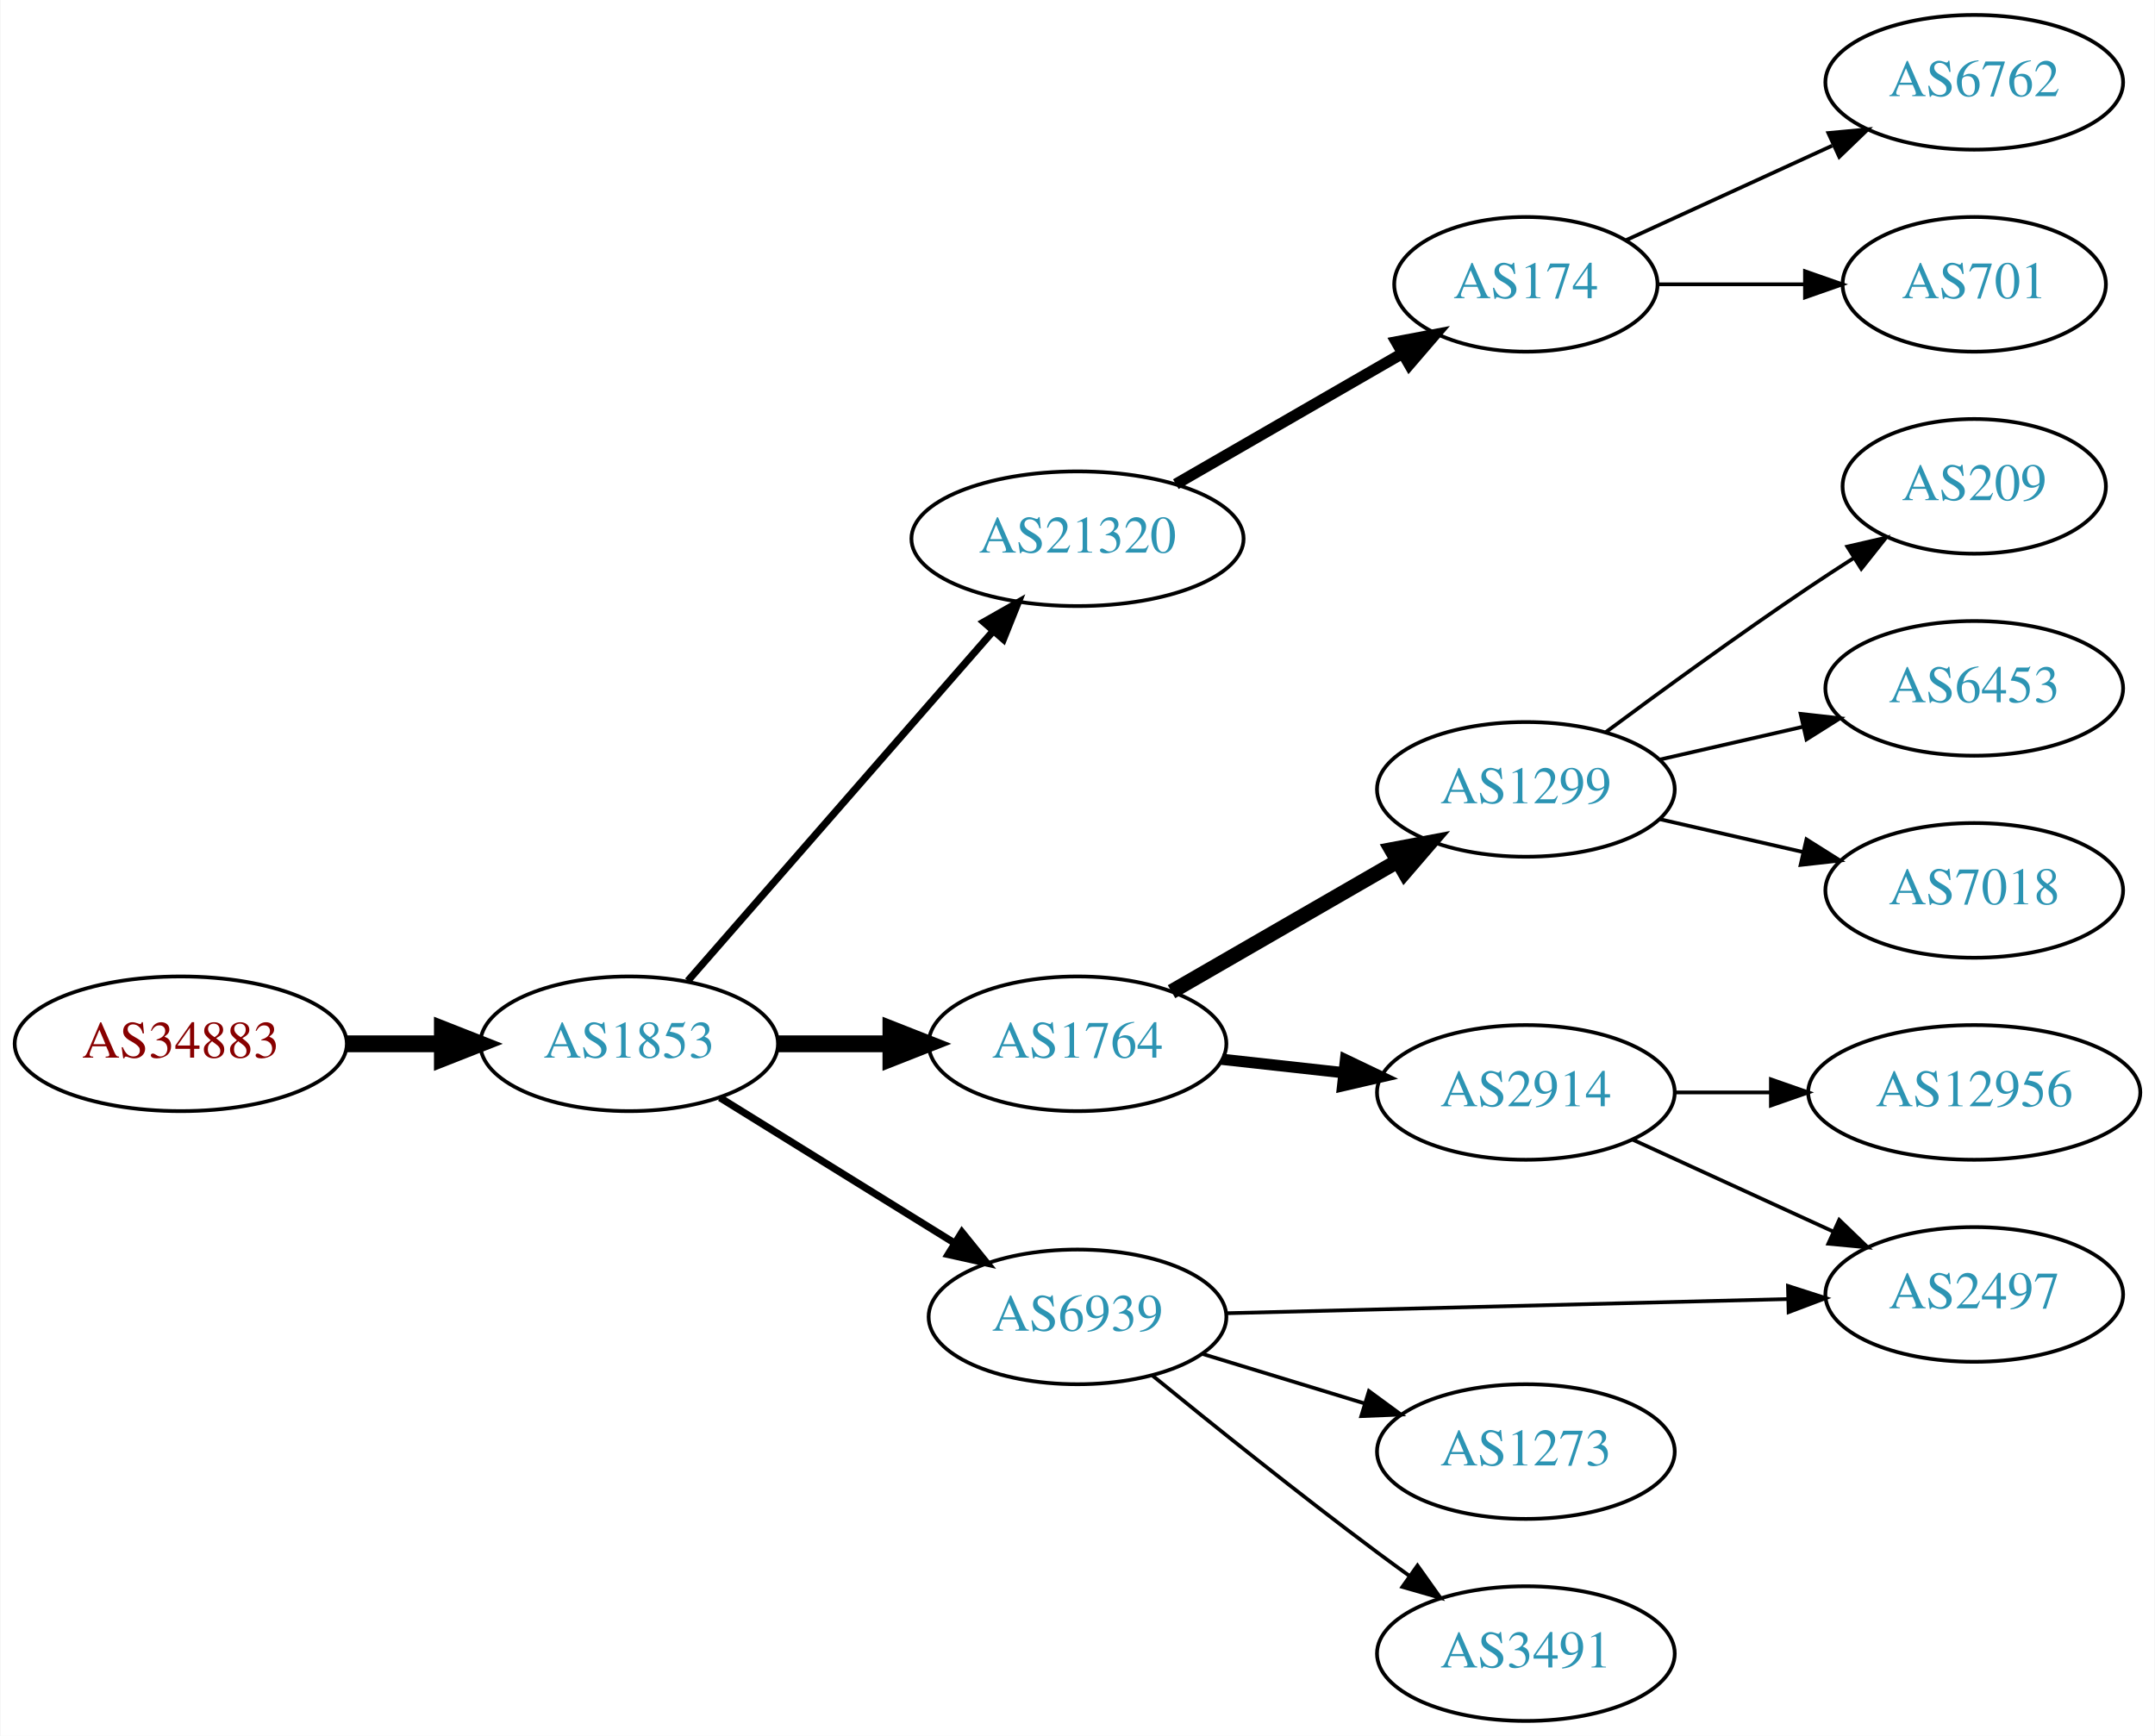
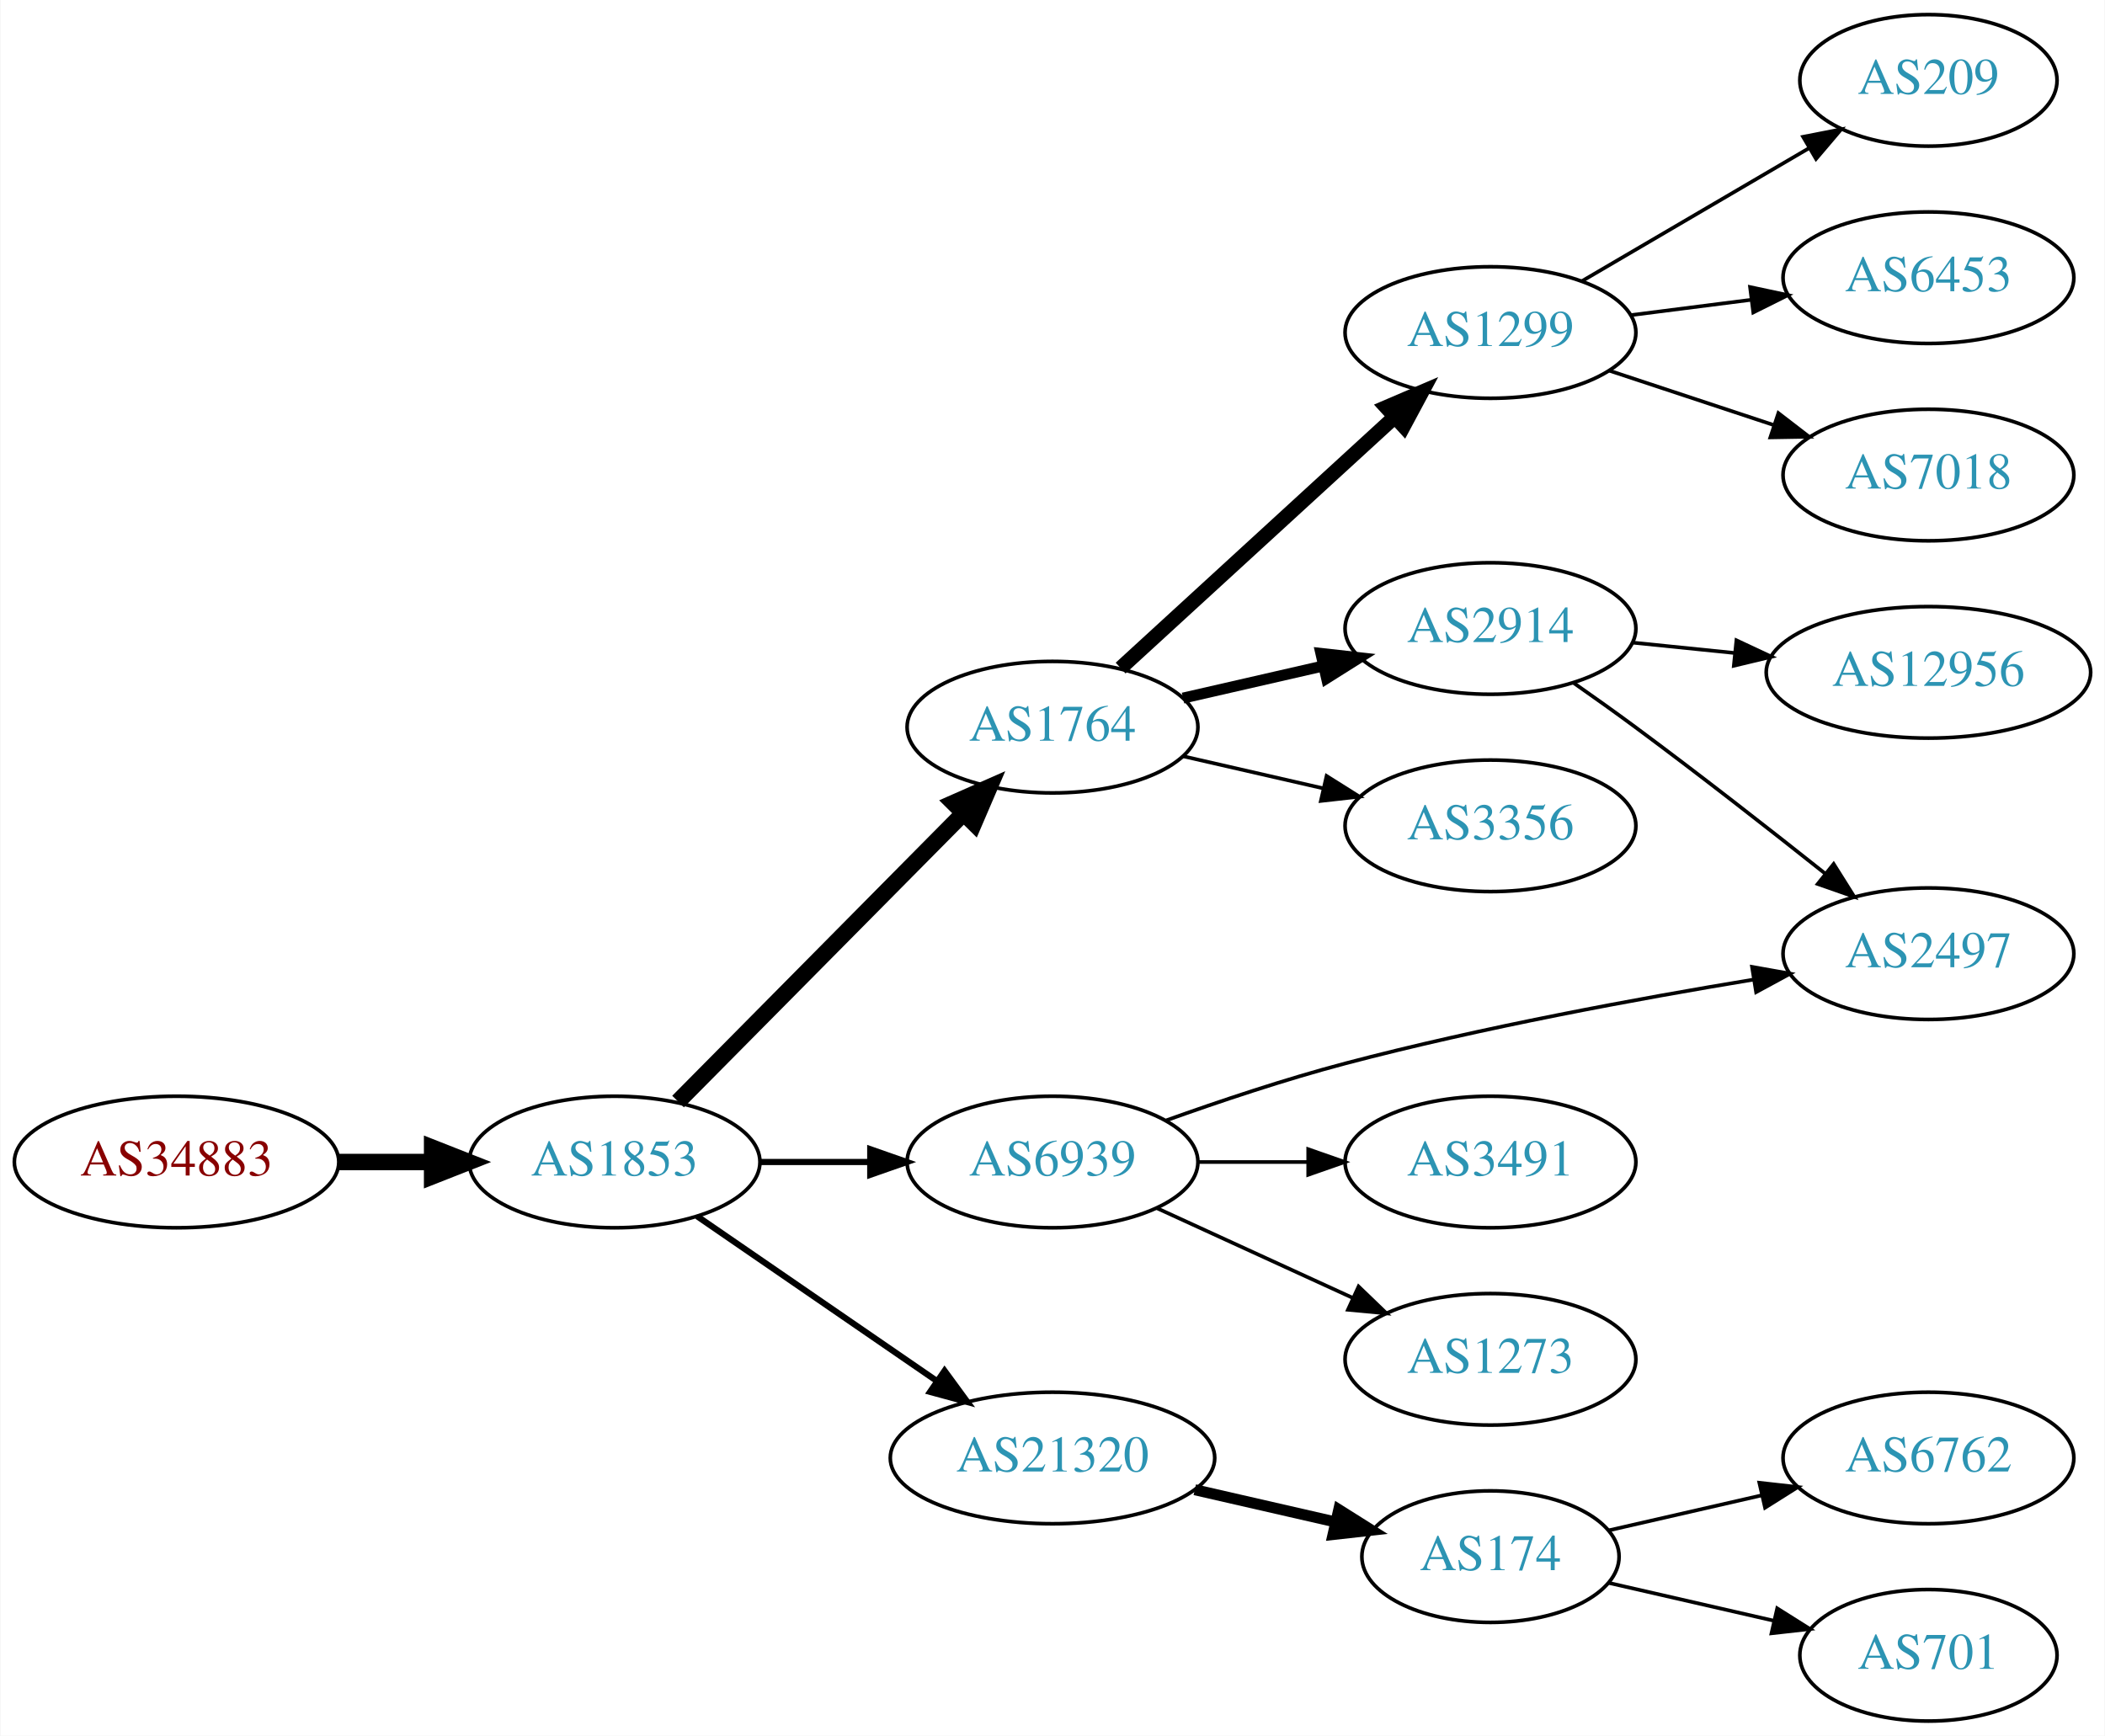
- <svg xmlns="http://www.w3.org/2000/svg" xmlns:xlink="http://www.w3.org/1999/xlink" width="576pt" height="464pt" viewBox="0.00 0.00 575.76 464.00">
-   <g id="graph0" class="graph" transform="scale(1 1) rotate(0) translate(4 460)">
-     <polygon fill="white" stroke="none" points="-4,4 -4,-460 571.762,-460 571.762,4 -4,4" />
+ <svg xmlns="http://www.w3.org/2000/svg" xmlns:xlink="http://www.w3.org/1999/xlink" width="576pt" height="475pt" viewBox="0.00 0.00 575.76 475.00">
+   <g id="graph0" class="graph" transform="scale(1 1) rotate(0) translate(4 471)">
+     <polygon fill="white" stroke="none" points="-4,4 -4,-471 571.762,-471 571.762,4 -4,4" />
    <g id="node1" class="node">
      <g id="a_node1">
        <a xlink:href="/asn/34883" xlink:title="AS34883 ~ FH JOANNEUM Gesellschaft mbH [AT]">
-           <ellipse fill="#ffffff" stroke="black" cx="44.196" cy="-181" rx="44.393" ry="18" />
-           <text text-anchor="middle" x="44.196" y="-177.3" font-family="Times,serif" font-size="14.00" fill="#880000">AS34883</text>
+           <ellipse fill="#ffffff" stroke="black" cx="44.196" cy="-153" rx="44.393" ry="18" />
+           <text text-anchor="middle" x="44.196" y="-149.3" font-family="Times,serif" font-size="14.00" fill="#880000">AS34883</text>
        </a>
      </g>
    </g>
    <g id="node2" class="node">
      <g id="a_node2">
        <a xlink:href="/asn/1853" xlink:title="AS1853 ~ ACOnet Backbone [AT]">
-           <ellipse fill="#ffffff" stroke="black" cx="164.039" cy="-181" rx="39.794" ry="18" />
-           <text text-anchor="middle" x="164.039" y="-177.3" font-family="Times,serif" font-size="14.00" fill="#2c94b3">AS1853</text>
+           <ellipse fill="#ffffff" stroke="black" cx="164.039" cy="-153" rx="39.794" ry="18" />
+           <text text-anchor="middle" x="164.039" y="-149.3" font-family="Times,serif" font-size="14.00" fill="#2c94b3">AS1853</text>
        </a>
      </g>
    </g>
    <g id="edge1" class="edge">
-       <path fill="none" stroke="black" stroke-width="4.5" d="M88.407,-181C96.72,-181 105.482,-181 113.965,-181" />
-       <polygon fill="black" stroke="black" stroke-width="4.5" points="114.123,-184.938 124.123,-181 114.123,-177.063 114.123,-184.938" />
+       <path fill="none" stroke="black" stroke-width="4.5" d="M88.407,-153C96.72,-153 105.482,-153 113.965,-153" />
+       <polygon fill="black" stroke="black" stroke-width="4.5" points="114.123,-156.938 124.123,-153 114.123,-149.063 114.123,-156.938" />
    </g>
    <g id="node3" class="node">
      <g id="a_node3">
-         <a xlink:href="/asn/21320" xlink:title="AS21320 ~ GEANT Vereniging [EU]">
-           <ellipse fill="#ffffff" stroke="black" cx="283.881" cy="-316" rx="44.393" ry="18" />
-           <text text-anchor="middle" x="283.881" y="-312.3" font-family="Times,serif" font-size="14.00" fill="#2c94b3">AS21320</text>
+         <a xlink:href="/asn/1764" xlink:title="AS1764 ~ NEXTLAYER-AS [AT]">
+           <ellipse fill="#ffffff" stroke="black" cx="283.881" cy="-272" rx="39.794" ry="18" />
+           <text text-anchor="middle" x="283.881" y="-268.3" font-family="Times,serif" font-size="14.00" fill="#2c94b3">AS1764</text>
        </a>
      </g>
    </g>
    <g id="edge2" class="edge">
-       <path fill="none" stroke="black" stroke-width="1.929" d="M179.725,-197.825C200.278,-221.37 237.753,-264.302 261.431,-291.426" />
-       <polygon fill="black" stroke="black" stroke-width="1.929" points="258.797,-293.731 268.01,-298.963 264.07,-289.128 258.797,-293.731" />
+       <path fill="none" stroke="black" stroke-width="4.5" d="M181.424,-169.546C201.74,-190.061 236.501,-225.164 259.584,-248.474" />
+       <polygon fill="black" stroke="black" stroke-width="4.5" points="256.801,-251.259 266.635,-255.594 262.396,-245.718 256.801,-251.259" />
    </g>
    <g id="node4" class="node">
      <g id="a_node4">
-         <a xlink:href="/asn/1764" xlink:title="AS1764 ~ NEXTLAYER-AS [AT]">
-           <ellipse fill="#ffffff" stroke="black" cx="283.881" cy="-181" rx="39.794" ry="18" />
-           <text text-anchor="middle" x="283.881" y="-177.3" font-family="Times,serif" font-size="14.00" fill="#2c94b3">AS1764</text>
+         <a xlink:href="/asn/21320" xlink:title="AS21320 ~ GEANT Vereniging [EU]">
+           <ellipse fill="#ffffff" stroke="black" cx="283.881" cy="-72" rx="44.393" ry="18" />
+           <text text-anchor="middle" x="283.881" y="-68.3" font-family="Times,serif" font-size="14.00" fill="#2c94b3">AS21320</text>
        </a>
      </g>
    </g>
    <g id="edge3" class="edge">
-       <path fill="none" stroke="black" stroke-width="4.5" d="M203.951,-181C213.505,-181 223.854,-181 233.817,-181" />
-       <polygon fill="black" stroke="black" stroke-width="4.5" points="234.009,-184.938 244.009,-181 234.009,-177.063 234.009,-184.938" />
+       <path fill="none" stroke="black" stroke-width="1.688" d="M186.653,-138.143C205.025,-125.515 231.618,-107.236 252.195,-93.093" />
+       <polygon fill="black" stroke="black" stroke-width="1.688" points="254.345,-95.862 260.603,-87.313 250.38,-90.093 254.345,-95.862" />
    </g>
    <g id="node5" class="node">
      <g id="a_node5">
        <a xlink:href="/asn/6939" xlink:title="AS6939 ~ Hurricane Electric LLC [US]">
-           <ellipse fill="#ffffff" stroke="black" cx="283.881" cy="-108" rx="39.794" ry="18" />
-           <text text-anchor="middle" x="283.881" y="-104.3" font-family="Times,serif" font-size="14.00" fill="#2c94b3">AS6939</text>
+           <ellipse fill="#ffffff" stroke="black" cx="283.881" cy="-153" rx="39.794" ry="18" />
+           <text text-anchor="middle" x="283.881" y="-149.3" font-family="Times,serif" font-size="14.00" fill="#2c94b3">AS6939</text>
        </a>
      </g>
    </g>
    <g id="edge4" class="edge">
-       <path fill="none" stroke="black" stroke-width="1.929" d="M188.321,-166.578C206.236,-155.479 231.193,-140.019 250.97,-127.768" />
-       <polygon fill="black" stroke="black" stroke-width="1.929" points="252.99,-130.634 259.648,-122.392 249.303,-124.683 252.99,-130.634" />
+       <path fill="none" stroke="black" stroke-width="1.688" d="M203.951,-153C213.505,-153 223.854,-153 233.817,-153" />
+       <polygon fill="black" stroke="black" stroke-width="1.688" points="234.009,-156.5 244.009,-153 234.009,-149.5 234.009,-156.5" />
    </g>
    <g id="node6" class="node">
      <g id="a_node6">
-         <a xlink:href="/asn/174" xlink:title="AS174 ~ Cogent Communications [US]">
-           <ellipse fill="#ffffff" stroke="black" cx="403.724" cy="-384" rx="35.194" ry="18" />
-           <text text-anchor="middle" x="403.724" y="-380.3" font-family="Times,serif" font-size="14.00" fill="#2c94b3">AS174</text>
+         <a xlink:href="/asn/3356" xlink:title="AS3356 ~ Level 3 Parent, LLC [US]">
+           <ellipse fill="#ffffff" stroke="black" cx="403.724" cy="-245" rx="39.794" ry="18" />
+           <text text-anchor="middle" x="403.724" y="-241.3" font-family="Times,serif" font-size="14.00" fill="#2c94b3">AS3356</text>
        </a>
      </g>
    </g>
    <g id="edge5" class="edge">
-       <path fill="none" stroke="black" stroke-width="3" d="M310.161,-330.588C327.829,-340.783 351.567,-354.48 370.579,-365.451" />
-       <polygon fill="black" stroke="black" stroke-width="3" points="369.075,-368.624 379.486,-370.591 372.574,-362.561 369.075,-368.624" />
+       <path fill="none" stroke="black" d="M319.6,-264.045C331.6,-261.296 345.221,-258.175 357.914,-255.267" />
+       <polygon fill="black" stroke="black" points="358.88,-258.636 367.845,-252.991 357.316,-251.813 358.88,-258.636" />
    </g>
    <g id="node7" class="node">
      <g id="a_node7">
        <a xlink:href="/asn/1299" xlink:title="AS1299 ~ Telia Carrier [EU]">
-           <ellipse fill="#ffffff" stroke="black" cx="403.724" cy="-249" rx="39.794" ry="18" />
-           <text text-anchor="middle" x="403.724" y="-245.3" font-family="Times,serif" font-size="14.00" fill="#2c94b3">AS1299</text>
+           <ellipse fill="#ffffff" stroke="black" cx="403.724" cy="-380" rx="39.794" ry="18" />
+           <text text-anchor="middle" x="403.724" y="-376.3" font-family="Times,serif" font-size="14.00" fill="#2c94b3">AS1299</text>
        </a>
      </g>
    </g>
    <g id="edge6" class="edge">
-       <path fill="none" stroke="black" stroke-width="4" d="M309.013,-194.925C326.452,-204.988 350.226,-218.707 369.464,-229.808" />
-       <polygon fill="black" stroke="black" stroke-width="4" points="367.809,-232.893 378.219,-234.86 371.307,-226.83 367.809,-232.893" />
+       <path fill="none" stroke="black" stroke-width="4" d="M302.523,-288.169C322.396,-306.382 354.859,-336.133 377.427,-356.817" />
+       <polygon fill="black" stroke="black" stroke-width="4" points="375.224,-359.545 384.961,-363.721 379.953,-354.384 375.224,-359.545" />
    </g>
    <g id="node8" class="node">
      <g id="a_node8">
        <a xlink:href="/asn/2914" xlink:title="AS2914 ~ NTT America, Inc. [US]">
-           <ellipse fill="#ffffff" stroke="black" cx="403.724" cy="-168" rx="39.794" ry="18" />
-           <text text-anchor="middle" x="403.724" y="-164.3" font-family="Times,serif" font-size="14.00" fill="#2c94b3">AS2914</text>
+           <ellipse fill="#ffffff" stroke="black" cx="403.724" cy="-299" rx="39.794" ry="18" />
+           <text text-anchor="middle" x="403.724" y="-295.3" font-family="Times,serif" font-size="14.00" fill="#2c94b3">AS2914</text>
        </a>
      </g>
    </g>
    <g id="edge7" class="edge">
-       <path fill="none" stroke="black" stroke-width="3" d="M322.491,-176.851C332.802,-175.713 344.12,-174.465 354.92,-173.274" />
-       <polygon fill="black" stroke="black" stroke-width="3" points="355.511,-176.73 365.067,-172.154 354.743,-169.772 355.511,-176.73" />
-     </g>
-     <g id="node11" class="node">
-       <g id="a_node11">
+       <path fill="none" stroke="black" stroke-width="3" d="M319.6,-279.955C331.6,-282.704 345.221,-285.825 357.914,-288.733" />
+       <polygon fill="black" stroke="black" stroke-width="3" points="357.316,-292.187 367.845,-291.009 358.88,-285.364 357.316,-292.187" />
+     </g>
+     <g id="node9" class="node">
+       <g id="a_node9">
+         <a xlink:href="/asn/174" xlink:title="AS174 ~ Cogent Communications [US]">
+           <ellipse fill="#ffffff" stroke="black" cx="403.724" cy="-45" rx="35.194" ry="18" />
+           <text text-anchor="middle" x="403.724" y="-41.3" font-family="Times,serif" font-size="14.00" fill="#2c94b3">AS174</text>
+         </a>
+       </g>
+     </g>
+     <g id="edge8" class="edge">
+       <path fill="none" stroke="black" stroke-width="3" d="M322.816,-63.308C335.133,-60.486 348.858,-57.342 361.408,-54.466" />
+       <polygon fill="black" stroke="black" stroke-width="3" points="362.207,-57.874 371.173,-52.229 360.644,-51.051 362.207,-57.874" />
+     </g>
+     <g id="node15" class="node">
+       <g id="a_node15">
        <a xlink:href="/asn/2497" xlink:title="AS2497 ~ Internet Initiative Japan Inc. [JP]">
-           <ellipse fill="#ffffff" stroke="black" cx="523.566" cy="-114" rx="39.794" ry="18" />
-           <text text-anchor="middle" x="523.566" y="-110.3" font-family="Times,serif" font-size="14.00" fill="#2c94b3">AS2497</text>
-         </a>
-       </g>
-     </g>
-     <g id="edge17" class="edge">
-       <path fill="none" stroke="black" d="M323.598,-108.977C364.517,-110.01 429.157,-111.642 473.591,-112.764" />
-       <polygon fill="black" stroke="black" points="473.781,-116.269 483.866,-113.023 473.957,-109.272 473.781,-116.269" />
-     </g>
-     <g id="node16" class="node">
-       <g id="a_node16">
-         <a xlink:href="/asn/1273" xlink:title="AS1273 ~ Vodafone Group PLC [EU]">
-           <ellipse fill="#ffffff" stroke="black" cx="403.724" cy="-72" rx="39.794" ry="18" />
-           <text text-anchor="middle" x="403.724" y="-68.3" font-family="Times,serif" font-size="14.00" fill="#2c94b3">AS1273</text>
-         </a>
-       </g>
-     </g>
-     <g id="edge15" class="edge">
-       <path fill="none" stroke="black" d="M317.394,-98.067C330.789,-93.975 346.481,-89.182 360.729,-84.829" />
-       <polygon fill="black" stroke="black" points="361.776,-88.169 370.317,-81.9 359.731,-81.475 361.776,-88.169" />
+           <ellipse fill="#ffffff" stroke="black" cx="523.566" cy="-210" rx="39.794" ry="18" />
+           <text text-anchor="middle" x="523.566" y="-206.3" font-family="Times,serif" font-size="14.00" fill="#2c94b3">AS2497</text>
+         </a>
+       </g>
+     </g>
+     <g id="edge18" class="edge">
+       <path fill="none" stroke="black" d="M315.036,-164.403C329.689,-169.654 347.643,-175.666 364.077,-180 401.217,-189.793 444.054,-197.704 475.823,-202.939" />
+       <polygon fill="black" stroke="black" points="475.296,-206.399 485.727,-204.543 476.415,-199.489 475.296,-206.399" />
    </g>
    <g id="node17" class="node">
      <g id="a_node17">
        <a xlink:href="/asn/3491" xlink:title="AS3491 ~ PCCW Global, Inc. [US]">
-           <ellipse fill="#ffffff" stroke="black" cx="403.724" cy="-18" rx="39.794" ry="18" />
-           <text text-anchor="middle" x="403.724" y="-14.3" font-family="Times,serif" font-size="14.00" fill="#2c94b3">AS3491</text>
+           <ellipse fill="#ffffff" stroke="black" cx="403.724" cy="-153" rx="39.794" ry="18" />
+           <text text-anchor="middle" x="403.724" y="-149.3" font-family="Times,serif" font-size="14.00" fill="#2c94b3">AS3491</text>
        </a>
      </g>
    </g>
    <g id="edge16" class="edge">
-       <path fill="none" stroke="black" d="M303.825,-92.386C319.708,-79.426 343.094,-60.652 364.077,-45 366.851,-42.931 369.763,-40.809 372.691,-38.707" />
-       <polygon fill="black" stroke="black" points="374.75,-41.538 380.888,-32.903 370.705,-35.826 374.75,-41.538" />
-     </g>
-     <g id="node9" class="node">
-       <g id="a_node9">
-         <a xlink:href="/asn/6762" xlink:title="AS6762 ~ TELECOM ITALIA SPARKLE S.p.A. [IT]">
-           <ellipse fill="#ffffff" stroke="black" cx="523.566" cy="-438" rx="39.794" ry="18" />
-           <text text-anchor="middle" x="523.566" y="-434.3" font-family="Times,serif" font-size="14.00" fill="#2c94b3">AS6762</text>
-         </a>
-       </g>
-     </g>
-     <g id="edge8" class="edge">
-       <path fill="none" stroke="black" d="M430.585,-395.851C446.705,-403.238 467.708,-412.862 485.573,-421.048" />
-       <polygon fill="black" stroke="black" points="484.575,-424.441 495.125,-425.425 487.492,-418.077 484.575,-424.441" />
+       <path fill="none" stroke="black" d="M323.794,-153C333.347,-153 343.697,-153 353.659,-153" />
+       <polygon fill="black" stroke="black" points="353.852,-156.5 363.852,-153 353.852,-149.5 353.852,-156.5" />
+     </g>
+     <g id="node18" class="node">
+       <g id="a_node18">
+         <a xlink:href="/asn/1273" xlink:title="AS1273 ~ Vodafone Group PLC [EU]">
+           <ellipse fill="#ffffff" stroke="black" cx="403.724" cy="-99" rx="39.794" ry="18" />
+           <text text-anchor="middle" x="403.724" y="-95.3" font-family="Times,serif" font-size="14.00" fill="#2c94b3">AS1273</text>
+         </a>
+       </g>
+     </g>
+     <g id="edge17" class="edge">
+       <path fill="none" stroke="black" d="M312.51,-140.339C328.467,-133.027 348.738,-123.739 366.02,-115.819" />
+       <polygon fill="black" stroke="black" points="367.635,-118.929 375.268,-111.581 364.719,-112.565 367.635,-118.929" />
+     </g>
+     <g id="node12" class="node">
+       <g id="a_node12">
+         <a xlink:href="/asn/209" xlink:title="AS209 ~ CenturyLink Communications, LLC [US]">
+           <ellipse fill="#ffffff" stroke="black" cx="523.566" cy="-449" rx="35.194" ry="18" />
+           <text text-anchor="middle" x="523.566" y="-445.3" font-family="Times,serif" font-size="14.00" fill="#2c94b3">AS209</text>
+         </a>
+       </g>
+     </g>
+     <g id="edge11" class="edge">
+       <path fill="none" stroke="black" d="M428.855,-394.13C446.76,-404.613 471.341,-419.006 490.835,-430.421" />
+       <polygon fill="black" stroke="black" points="489.27,-433.56 499.668,-435.593 492.807,-427.519 489.27,-433.56" />
+     </g>
+     <g id="node13" class="node">
+       <g id="a_node13">
+         <a xlink:href="/asn/6453" xlink:title="AS6453 ~ TATA COMMUNICATIONS (AMERICA) INC [US]">
+           <ellipse fill="#ffffff" stroke="black" cx="523.566" cy="-395" rx="39.794" ry="18" />
+           <text text-anchor="middle" x="523.566" y="-391.3" font-family="Times,serif" font-size="14.00" fill="#2c94b3">AS6453</text>
+         </a>
+       </g>
+     </g>
+     <g id="edge12" class="edge">
+       <path fill="none" stroke="black" d="M442.01,-384.746C452.542,-386.087 464.144,-387.564 475.184,-388.969" />
+       <polygon fill="black" stroke="black" points="474.756,-392.442 485.118,-390.233 475.64,-385.499 474.756,-392.442" />
+     </g>
+     <g id="node14" class="node">
+       <g id="a_node14">
+         <a xlink:href="/asn/7018" xlink:title="AS7018 ~ AT&amp;T Services, Inc. [US]">
+           <ellipse fill="#ffffff" stroke="black" cx="523.566" cy="-341" rx="39.794" ry="18" />
+           <text text-anchor="middle" x="523.566" y="-337.3" font-family="Times,serif" font-size="14.00" fill="#2c94b3">AS7018</text>
+         </a>
+       </g>
+     </g>
+     <g id="edge13" class="edge">
+       <path fill="none" stroke="black" d="M436.303,-369.549C450.041,-365.002 466.326,-359.613 481.027,-354.748" />
+       <polygon fill="black" stroke="black" points="482.506,-357.945 490.9,-351.48 480.306,-351.299 482.506,-357.945" />
+     </g>
+     <g id="edge14" class="edge">
+       <path fill="none" stroke="black" d="M426.538,-284.068C432.071,-280.197 437.975,-275.992 443.37,-272 460.899,-259.03 480.171,-243.961 495.315,-231.927" />
+       <polygon fill="black" stroke="black" points="497.63,-234.558 503.266,-225.586 493.265,-229.085 497.63,-234.558" />
+     </g>
+     <g id="node16" class="node">
+       <g id="a_node16">
+         <a xlink:href="/asn/12956" xlink:title="AS12956 ~ TELXIUS [ES]">
+           <ellipse fill="#ffffff" stroke="black" cx="523.566" cy="-287" rx="44.393" ry="18" />
+           <text text-anchor="middle" x="523.566" y="-283.3" font-family="Times,serif" font-size="14.00" fill="#2c94b3">AS12956</text>
+         </a>
+       </g>
+     </g>
+     <g id="edge15" class="edge">
+       <path fill="none" stroke="black" d="M442.659,-295.137C451.553,-294.231 461.18,-293.251 470.57,-292.295" />
+       <polygon fill="black" stroke="black" points="471.026,-295.767 480.62,-291.271 470.317,-288.803 471.026,-295.767" />
    </g>
    <g id="node10" class="node">
      <g id="a_node10">
+         <a xlink:href="/asn/6762" xlink:title="AS6762 ~ TELECOM ITALIA SPARKLE S.p.A. [IT]">
+           <ellipse fill="#ffffff" stroke="black" cx="523.566" cy="-72" rx="39.794" ry="18" />
+           <text text-anchor="middle" x="523.566" y="-68.3" font-family="Times,serif" font-size="14.00" fill="#2c94b3">AS6762</text>
+         </a>
+       </g>
+     </g>
+     <g id="edge9" class="edge">
+       <path fill="none" stroke="black" d="M435.994,-52.165C448.833,-55.106 463.938,-58.567 477.905,-61.767" />
+       <polygon fill="black" stroke="black" points="477.297,-65.219 487.826,-64.04 478.86,-58.395 477.297,-65.219" />
+     </g>
+     <g id="node11" class="node">
+       <g id="a_node11">
        <a xlink:href="/asn/701" xlink:title="AS701 ~ UUNET [US]">
-           <ellipse fill="#ffffff" stroke="black" cx="523.566" cy="-384" rx="35.194" ry="18" />
-           <text text-anchor="middle" x="523.566" y="-380.3" font-family="Times,serif" font-size="14.00" fill="#2c94b3">AS701</text>
-         </a>
-       </g>
-     </g>
-     <g id="edge9" class="edge">
-       <path fill="none" stroke="black" d="M439.125,-384C451.347,-384 465.283,-384 478.218,-384" />
-       <polygon fill="black" stroke="black" points="478.326,-387.5 488.326,-384 478.326,-380.5 478.326,-387.5" />
-     </g>
-     <g id="node13" class="node">
-       <g id="a_node13">
-         <a xlink:href="/asn/209" xlink:title="AS209 ~ CenturyLink Communications, LLC [US]">
-           <ellipse fill="#ffffff" stroke="black" cx="523.566" cy="-330" rx="35.194" ry="18" />
-           <text text-anchor="middle" x="523.566" y="-326.3" font-family="Times,serif" font-size="14.00" fill="#2c94b3">AS209</text>
-         </a>
-       </g>
-     </g>
-     <g id="edge12" class="edge">
-       <path fill="none" stroke="black" d="M425.054,-264.277C439.916,-275.304 460.661,-290.407 479.37,-303 483.188,-305.569 487.238,-308.21 491.268,-310.786" />
-       <polygon fill="black" stroke="black" points="489.637,-313.895 499.962,-316.271 493.372,-307.975 489.637,-313.895" />
-     </g>
-     <g id="node14" class="node">
-       <g id="a_node14">
-         <a xlink:href="/asn/6453" xlink:title="AS6453 ~ TATA COMMUNICATIONS (AMERICA) INC [US]">
-           <ellipse fill="#ffffff" stroke="black" cx="523.566" cy="-276" rx="39.794" ry="18" />
-           <text text-anchor="middle" x="523.566" y="-272.3" font-family="Times,serif" font-size="14.00" fill="#2c94b3">AS6453</text>
-         </a>
-       </g>
-     </g>
-     <g id="edge13" class="edge">
-       <path fill="none" stroke="black" d="M439.443,-256.955C451.443,-259.704 465.064,-262.825 477.756,-265.733" />
-       <polygon fill="black" stroke="black" points="477.159,-269.187 487.688,-268.009 478.722,-262.364 477.159,-269.187" />
-     </g>
-     <g id="node15" class="node">
-       <g id="a_node15">
-         <a xlink:href="/asn/7018" xlink:title="AS7018 ~ AT&amp;T Services, Inc. [US]">
-           <ellipse fill="#ffffff" stroke="black" cx="523.566" cy="-222" rx="39.794" ry="18" />
-           <text text-anchor="middle" x="523.566" y="-218.3" font-family="Times,serif" font-size="14.00" fill="#2c94b3">AS7018</text>
-         </a>
-       </g>
-     </g>
-     <g id="edge14" class="edge">
-       <path fill="none" stroke="black" d="M439.443,-241.045C451.443,-238.296 465.064,-235.175 477.756,-232.267" />
-       <polygon fill="black" stroke="black" points="478.722,-235.636 487.688,-229.991 477.159,-228.813 478.722,-235.636" />
+           <ellipse fill="#ffffff" stroke="black" cx="523.566" cy="-18" rx="35.194" ry="18" />
+           <text text-anchor="middle" x="523.566" y="-14.3" font-family="Times,serif" font-size="14.00" fill="#2c94b3">AS701</text>
+         </a>
+       </g>
    </g>
    <g id="edge10" class="edge">
-       <path fill="none" stroke="black" d="M432.353,-155.339C448.31,-148.027 468.58,-138.739 485.863,-130.819" />
-       <polygon fill="black" stroke="black" points="487.478,-133.929 495.111,-126.581 484.562,-127.565 487.478,-133.929" />
-     </g>
-     <g id="node12" class="node">
-       <g id="a_node12">
-         <a xlink:href="/asn/12956" xlink:title="AS12956 ~ TELXIUS [ES]">
-           <ellipse fill="#ffffff" stroke="black" cx="523.566" cy="-168" rx="44.393" ry="18" />
-           <text text-anchor="middle" x="523.566" y="-164.3" font-family="Times,serif" font-size="14.00" fill="#2c94b3">AS12956</text>
-         </a>
-       </g>
-     </g>
-     <g id="edge11" class="edge">
-       <path fill="none" stroke="black" d="M443.636,-168C451.739,-168 460.414,-168 468.941,-168" />
-       <polygon fill="black" stroke="black" points="469.218,-171.5 479.218,-168 469.218,-164.5 469.218,-171.5" />
+       <path fill="none" stroke="black" d="M435.994,-37.835C449.844,-34.662 466.331,-30.885 481.182,-27.482" />
+       <polygon fill="black" stroke="black" points="482.184,-30.843 491.15,-25.198 480.621,-24.02 482.184,-30.843" />
    </g>
  </g>
</svg>
